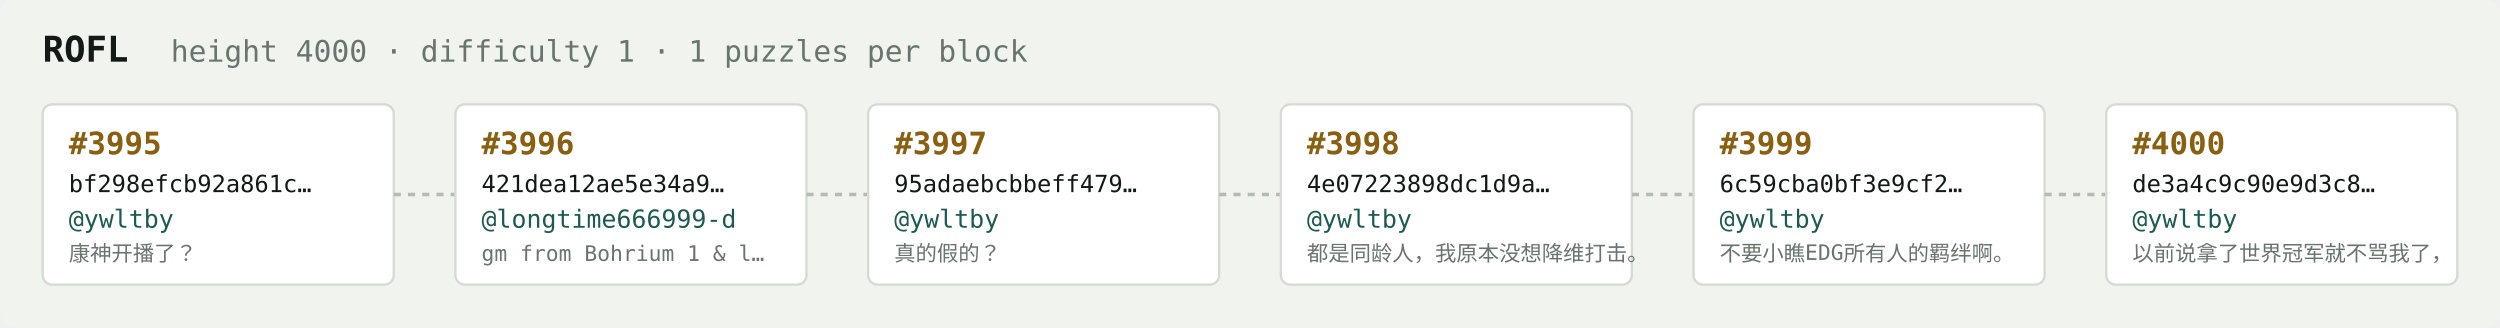
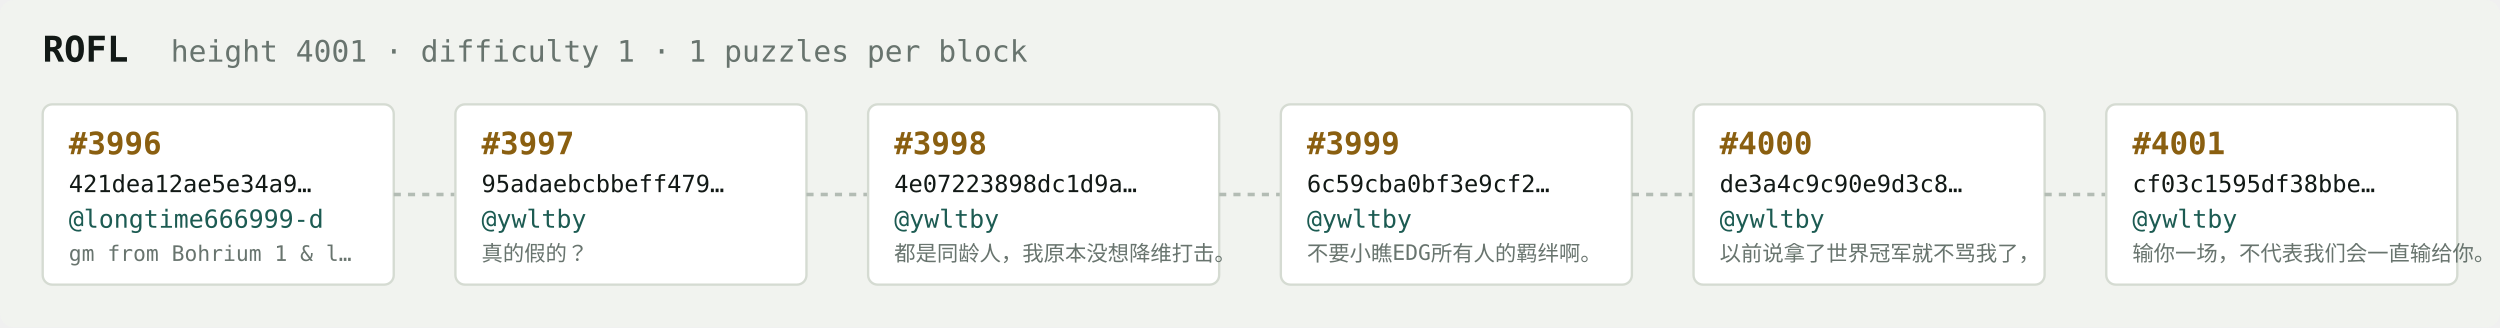
<svg xmlns="http://www.w3.org/2000/svg" width="1054" height="138" viewBox="0 0 1054 138" font-family="ui-monospace,SFMono-Regular,Menlo,monospace">
  <rect fill="#f1f3ef" width="1054" height="138" rx="6" />
  <text x="18" y="26" fill="#121916" font-size="15" font-weight="700">ROFL</text>
-   <text x="72" y="26" fill="#68746e" font-size="12.5">height 4000 · difficulty 1 · 1 puzzles per block</text>
+   <text x="72" y="26" fill="#68746e" font-size="12.5">height 4001 · difficulty 1 · 1 puzzles per block</text>
  <rect x="18" y="44" width="148" height="76" rx="4" fill="#ffffff" stroke="#d5dbd2" stroke-width="1" />
-   <text x="29" y="65" fill="#8a5f10" font-size="13" font-weight="700">#3995</text>
-   <text x="29" y="81" fill="#121916" font-size="10">bf298efcb92a861c…</text>
-   <text x="29" y="96" fill="#1c5b52" font-size="10.5">@ywltby</text>
-   <text x="29" y="110" fill="#68746e" font-size="9">康神开播了？</text>
+   <text x="29" y="65" fill="#8a5f10" font-size="13" font-weight="700">#3996</text>
+   <text x="29" y="81" fill="#121916" font-size="10">421dea12ae5e34a9…</text>
+   <text x="29" y="96" fill="#1c5b52" font-size="10.5">@longtime666999-d</text>
+   <text x="29" y="110" fill="#68746e" font-size="9">gm from Bohrium 1 &amp; l…</text>
  <line x1="166" y1="82.0" x2="192" y2="82.0" stroke="#b3bcb4" stroke-width="1.5" stroke-dasharray="3 3" />
  <rect x="192" y="44" width="148" height="76" rx="4" fill="#ffffff" stroke="#d5dbd2" stroke-width="1" />
-   <text x="203" y="65" fill="#8a5f10" font-size="13" font-weight="700">#3996</text>
-   <text x="203" y="81" fill="#121916" font-size="10">421dea12ae5e34a9…</text>
-   <text x="203" y="96" fill="#1c5b52" font-size="10.5">@longtime666999-d</text>
-   <text x="203" y="110" fill="#68746e" font-size="9">gm from Bohrium 1 &amp; l…</text>
+   <text x="203" y="65" fill="#8a5f10" font-size="13" font-weight="700">#3997</text>
+   <text x="203" y="81" fill="#121916" font-size="10">95adaebcbbeff479…</text>
+   <text x="203" y="96" fill="#1c5b52" font-size="10.5">@ywltby</text>
+   <text x="203" y="110" fill="#68746e" font-size="9">真的假的？</text>
  <line x1="340" y1="82.0" x2="366" y2="82.0" stroke="#b3bcb4" stroke-width="1.5" stroke-dasharray="3 3" />
  <rect x="366" y="44" width="148" height="76" rx="4" fill="#ffffff" stroke="#d5dbd2" stroke-width="1" />
-   <text x="377" y="65" fill="#8a5f10" font-size="13" font-weight="700">#3997</text>
-   <text x="377" y="81" fill="#121916" font-size="10">95adaebcbbeff479…</text>
+   <text x="377" y="65" fill="#8a5f10" font-size="13" font-weight="700">#3998</text>
+   <text x="377" y="81" fill="#121916" font-size="10">4e07223898dc1d9a…</text>
  <text x="377" y="96" fill="#1c5b52" font-size="10.5">@ywltby</text>
-   <text x="377" y="110" fill="#68746e" font-size="9">真的假的？</text>
+   <text x="377" y="110" fill="#68746e" font-size="9">都是同龄人，我原本没想降维打击。</text>
  <line x1="514" y1="82.0" x2="540" y2="82.0" stroke="#b3bcb4" stroke-width="1.5" stroke-dasharray="3 3" />
  <rect x="540" y="44" width="148" height="76" rx="4" fill="#ffffff" stroke="#d5dbd2" stroke-width="1" />
-   <text x="551" y="65" fill="#8a5f10" font-size="13" font-weight="700">#3998</text>
-   <text x="551" y="81" fill="#121916" font-size="10">4e07223898dc1d9a…</text>
+   <text x="551" y="65" fill="#8a5f10" font-size="13" font-weight="700">#3999</text>
+   <text x="551" y="81" fill="#121916" font-size="10">6c59cba0bf3e9cf2…</text>
  <text x="551" y="96" fill="#1c5b52" font-size="10.5">@ywltby</text>
-   <text x="551" y="110" fill="#68746e" font-size="9">都是同龄人，我原本没想降维打击。</text>
+   <text x="551" y="110" fill="#68746e" font-size="9">不要小瞧EDG所有人的羁绊啊。</text>
  <line x1="688" y1="82.0" x2="714" y2="82.0" stroke="#b3bcb4" stroke-width="1.5" stroke-dasharray="3 3" />
  <rect x="714" y="44" width="148" height="76" rx="4" fill="#ffffff" stroke="#d5dbd2" stroke-width="1" />
-   <text x="725" y="65" fill="#8a5f10" font-size="13" font-weight="700">#3999</text>
-   <text x="725" y="81" fill="#121916" font-size="10">6c59cba0bf3e9cf2…</text>
+   <text x="725" y="65" fill="#8a5f10" font-size="13" font-weight="700">#4000</text>
+   <text x="725" y="81" fill="#121916" font-size="10">de3a4c9c90e9d3c8…</text>
  <text x="725" y="96" fill="#1c5b52" font-size="10.5">@ywltby</text>
-   <text x="725" y="110" fill="#68746e" font-size="9">不要小瞧EDG所有人的羁绊啊。</text>
+   <text x="725" y="110" fill="#68746e" font-size="9">以前说拿了世界冠军就不骂我了，</text>
  <line x1="862" y1="82.0" x2="888" y2="82.0" stroke="#b3bcb4" stroke-width="1.5" stroke-dasharray="3 3" />
  <rect x="888" y="44" width="148" height="76" rx="4" fill="#ffffff" stroke="#d5dbd2" stroke-width="1" />
-   <text x="899" y="65" fill="#8a5f10" font-size="13" font-weight="700">#4000</text>
-   <text x="899" y="81" fill="#121916" font-size="10">de3a4c9c90e9d3c8…</text>
+   <text x="899" y="65" fill="#8a5f10" font-size="13" font-weight="700">#4001</text>
+   <text x="899" y="81" fill="#121916" font-size="10">cf03c1595df38bbe…</text>
  <text x="899" y="96" fill="#1c5b52" font-size="10.5">@ywltby</text>
-   <text x="899" y="110" fill="#68746e" font-size="9">以前说拿了世界冠军就不骂我了，</text>
+   <text x="899" y="110" fill="#68746e" font-size="9">输你一场，不代表我们会一直输给你。</text>
</svg>
